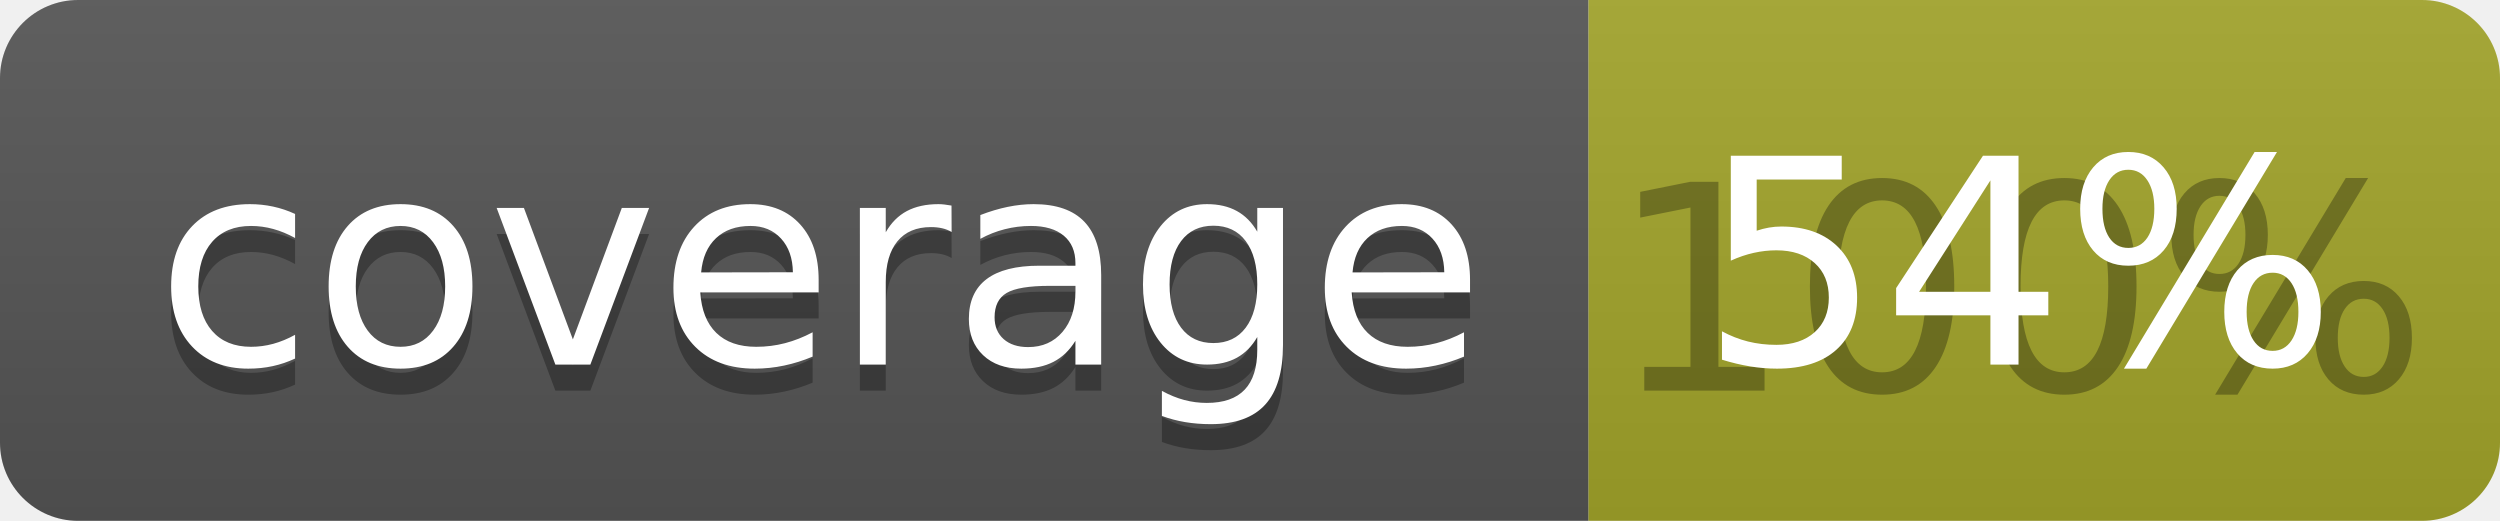
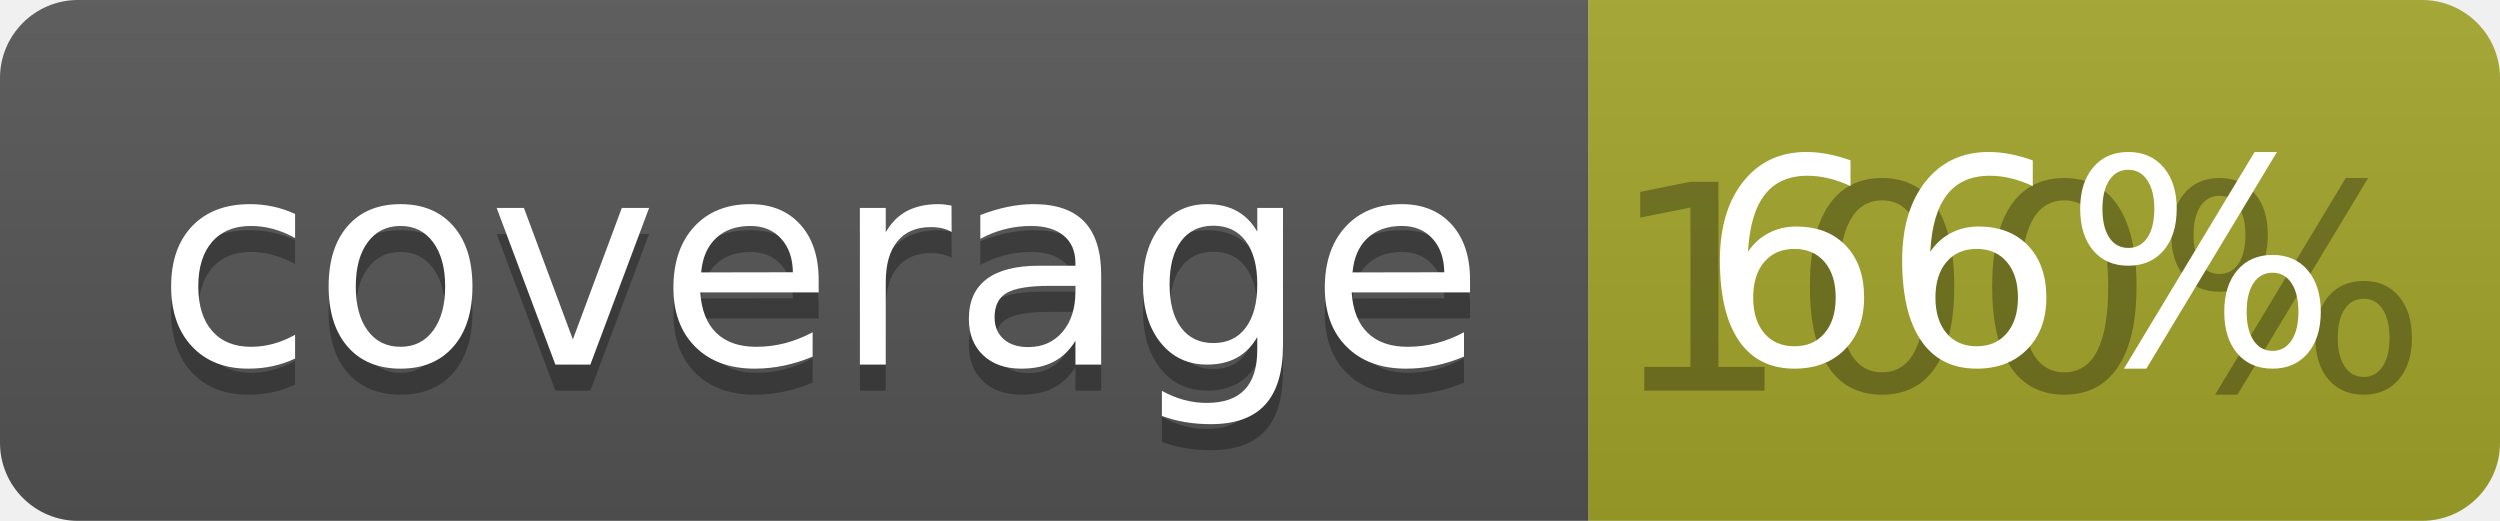
<svg xmlns="http://www.w3.org/2000/svg" width="96" height="20">
  <linearGradient id="b" x2="0" y2="100%">
    <stop offset="0" stop-color="#bbb" stop-opacity=".1" />
    <stop offset="1" stop-opacity=".1" />
  </linearGradient>
  <clipPath id="a">
    <rect width="96" height="20" rx="3" fill="#fff" />
  </clipPath>
  <g clip-path="url(#a)">
    <path fill="#555" d="M0 0h61v20H0z" />
    <path fill="#A3A52A" d="M61 0h35v20H61z" />
    <path fill="url(#b)" d="M0 0h96v20H0z" />
  </g>
  <g fill="#fff" text-anchor="middle" font-family="DejaVu Sans,Verdana,Geneva,sans-serif" font-size="110">
    <text x="315" y="150" fill="#010101" fill-opacity=".3" transform="scale(.1)" textLength="510">coverage</text>
    <text x="315" y="140" transform="scale(.1)" textLength="510">coverage</text>
    <text x="775" y="150" fill="#010101" fill-opacity=".3" transform="scale(.1)" textLength="250">100%</text>
-     <text x="775" y="140" transform="scale(.1)" textLength="250">54%</text>
+     <text x="775" y="140" transform="scale(.1)" textLength="250">66%</text>
  </g>
</svg>
